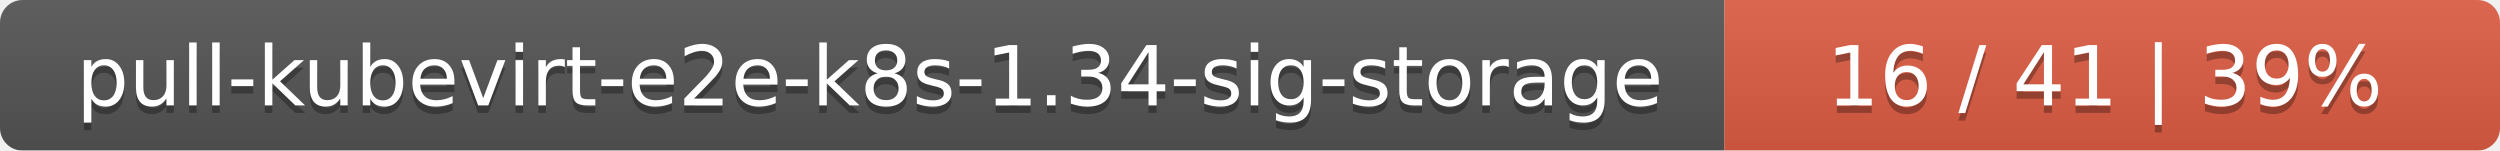
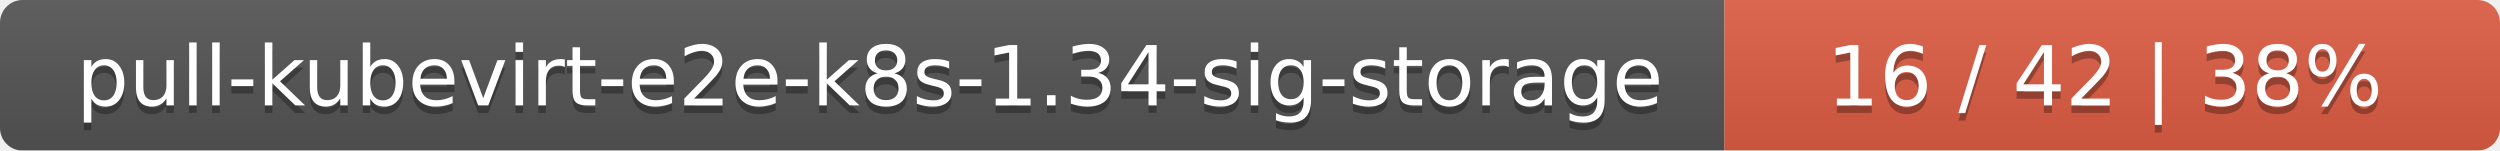
<svg xmlns="http://www.w3.org/2000/svg" width="332" height="20">
  <linearGradient id="smooth" x2="0" y2="100%">
    <stop offset="0" stop-color="#bbb" stop-opacity=".1" />
    <stop offset="1" stop-opacity=".1" />
  </linearGradient>
  <mask id="round">
    <rect width="332" height="20" rx="3" fill="#fff" />
  </mask>
  <g mask="url(#round)">
    <rect width="229" height="20" fill="#555" />
    <rect x="229" width="103" height="20" fill="#e05d44" />
    <rect width="332" height="20" fill="url(#smooth)" />
  </g>
  <g fill="#fff" text-anchor="middle" font-family="DejaVu Sans,Verdana,Geneva,sans-serif" font-size="11">
    <text x="115.5" y="15" fill="#010101" fill-opacity=".3">pull-kubevirt-e2e-k8s-1.34-sig-storage</text>
    <text x="115.5" y="14">pull-kubevirt-e2e-k8s-1.34-sig-storage</text>
-     <text x="279.5" y="15" fill="#010101" fill-opacity=".3">16 / 41    |    39%</text>
-     <text x="279.5" y="14">16 / 41    |    39%</text>
+     <text x="279.5" y="15" fill="#010101" fill-opacity=".3">16 / 42    |    38%</text>
+     <text x="279.5" y="14">16 / 42    |    38%</text>
  </g>
</svg>
